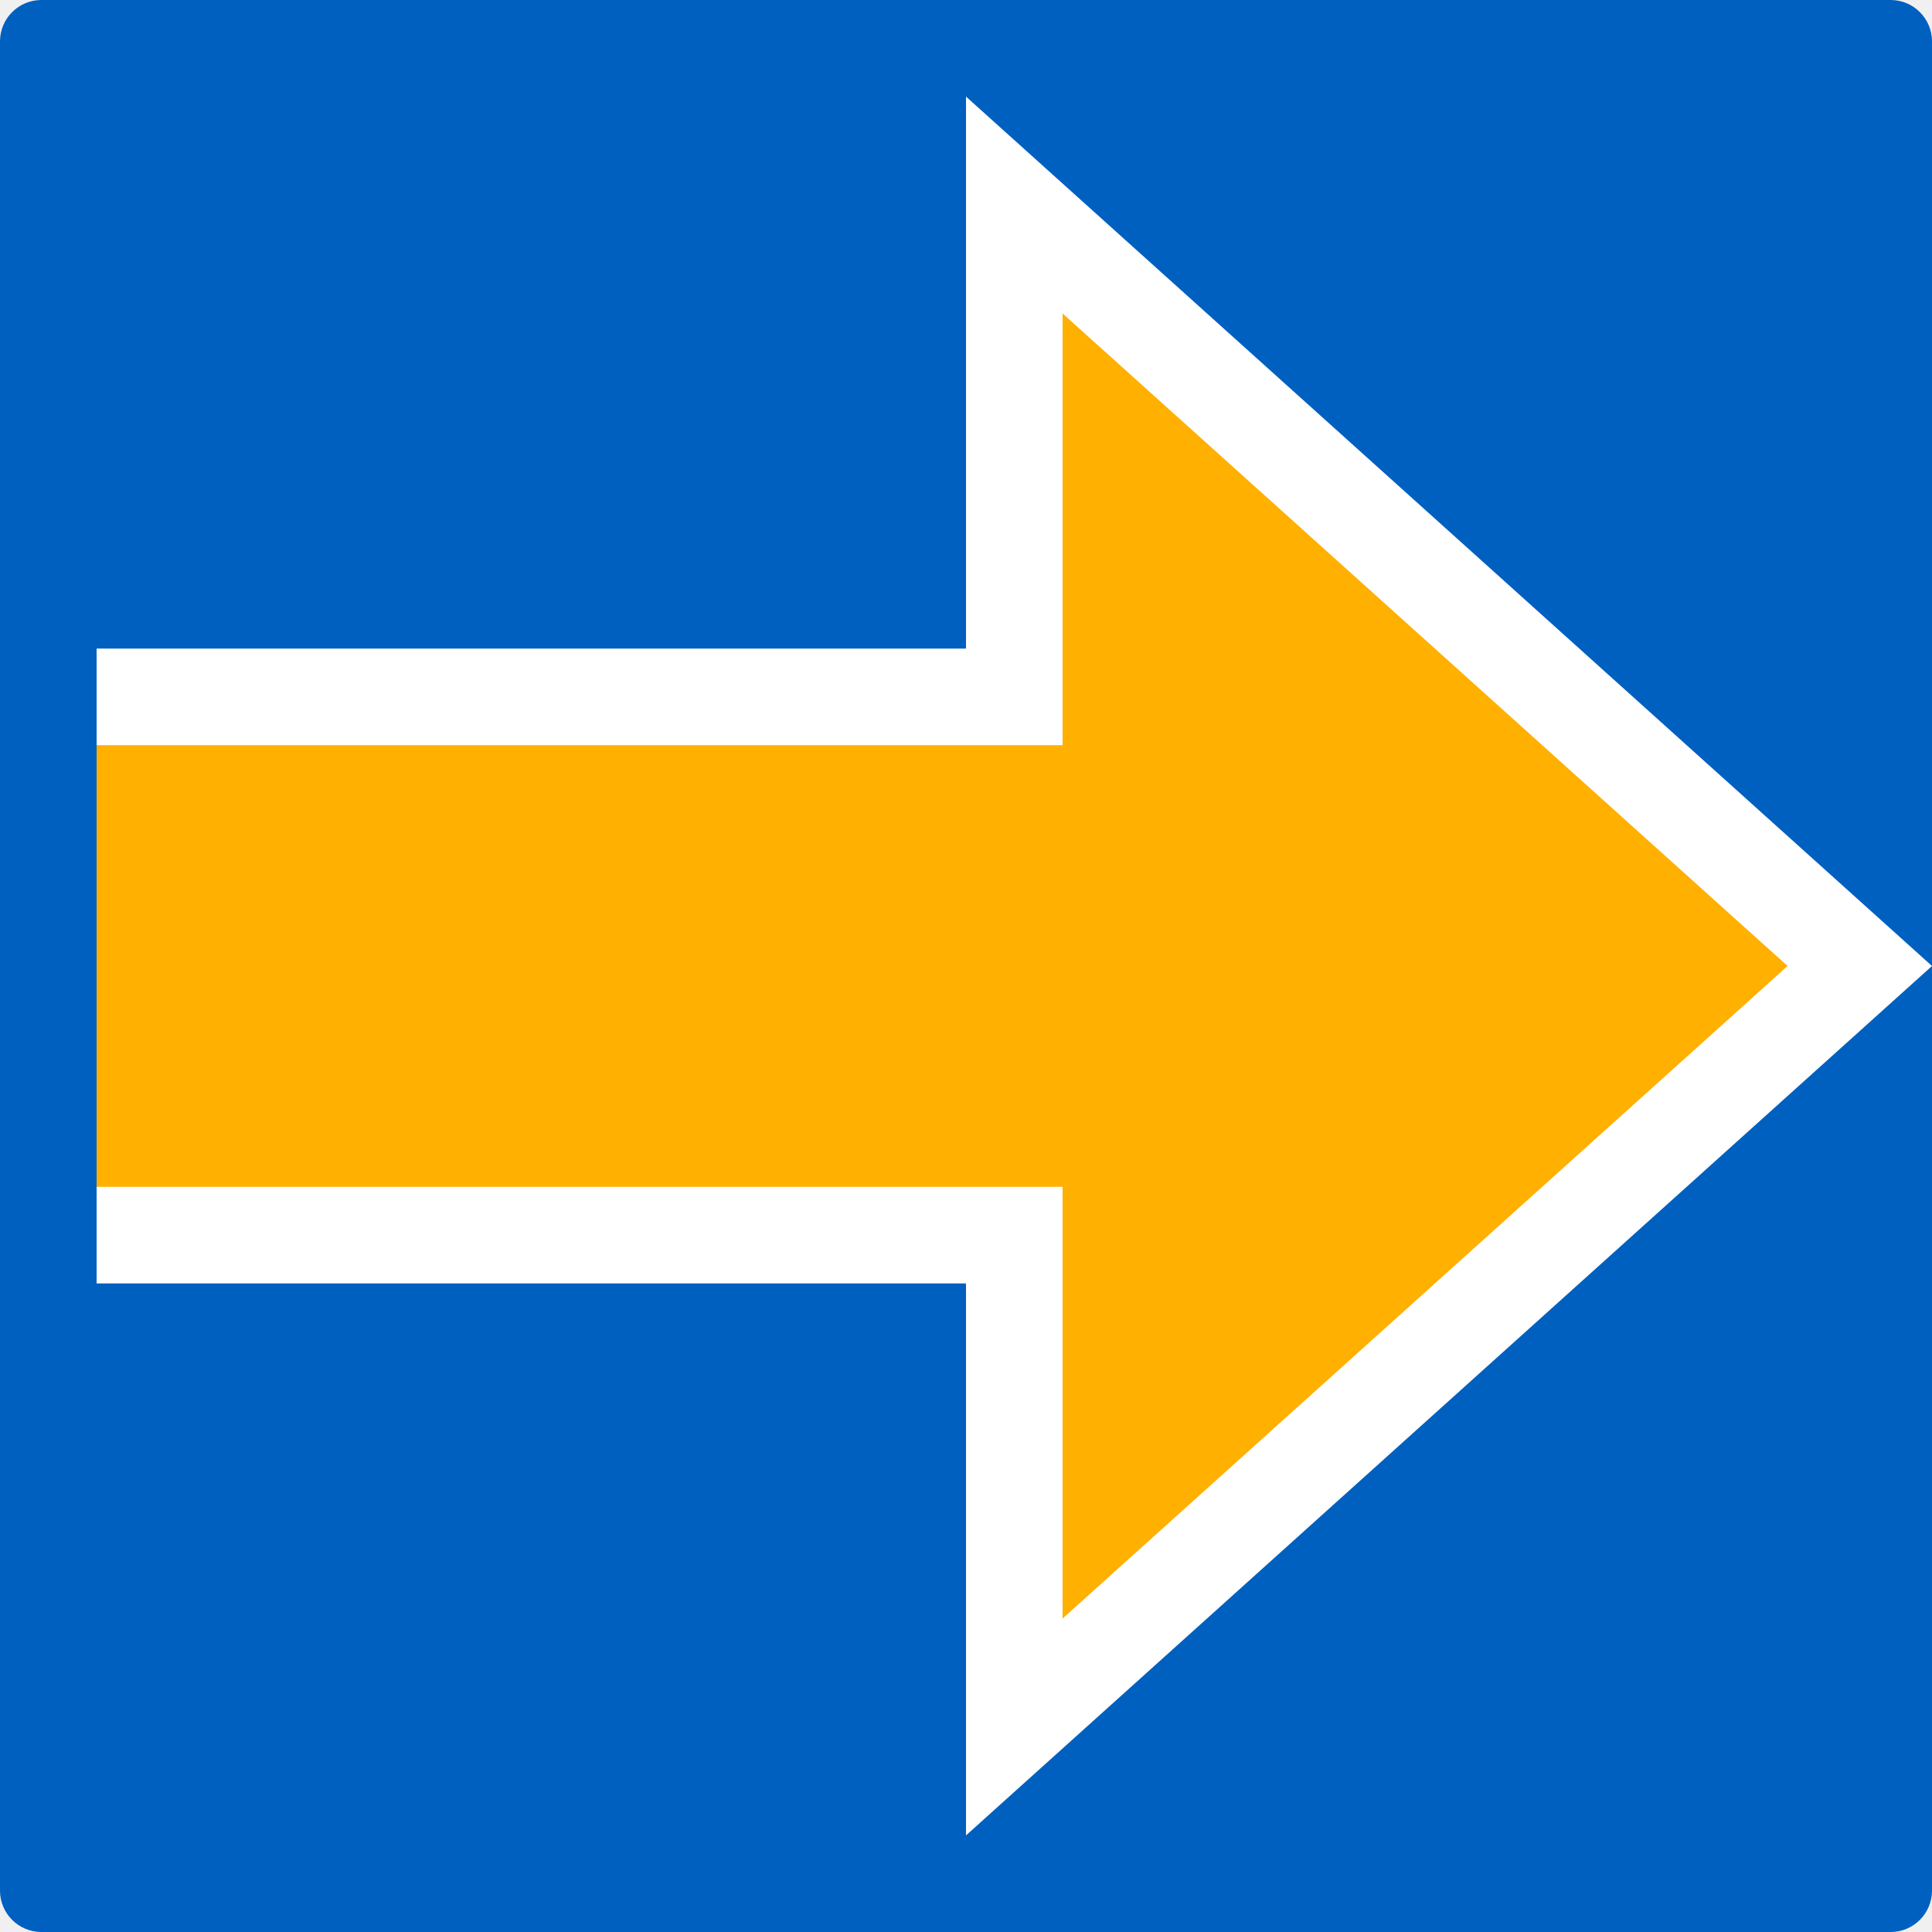
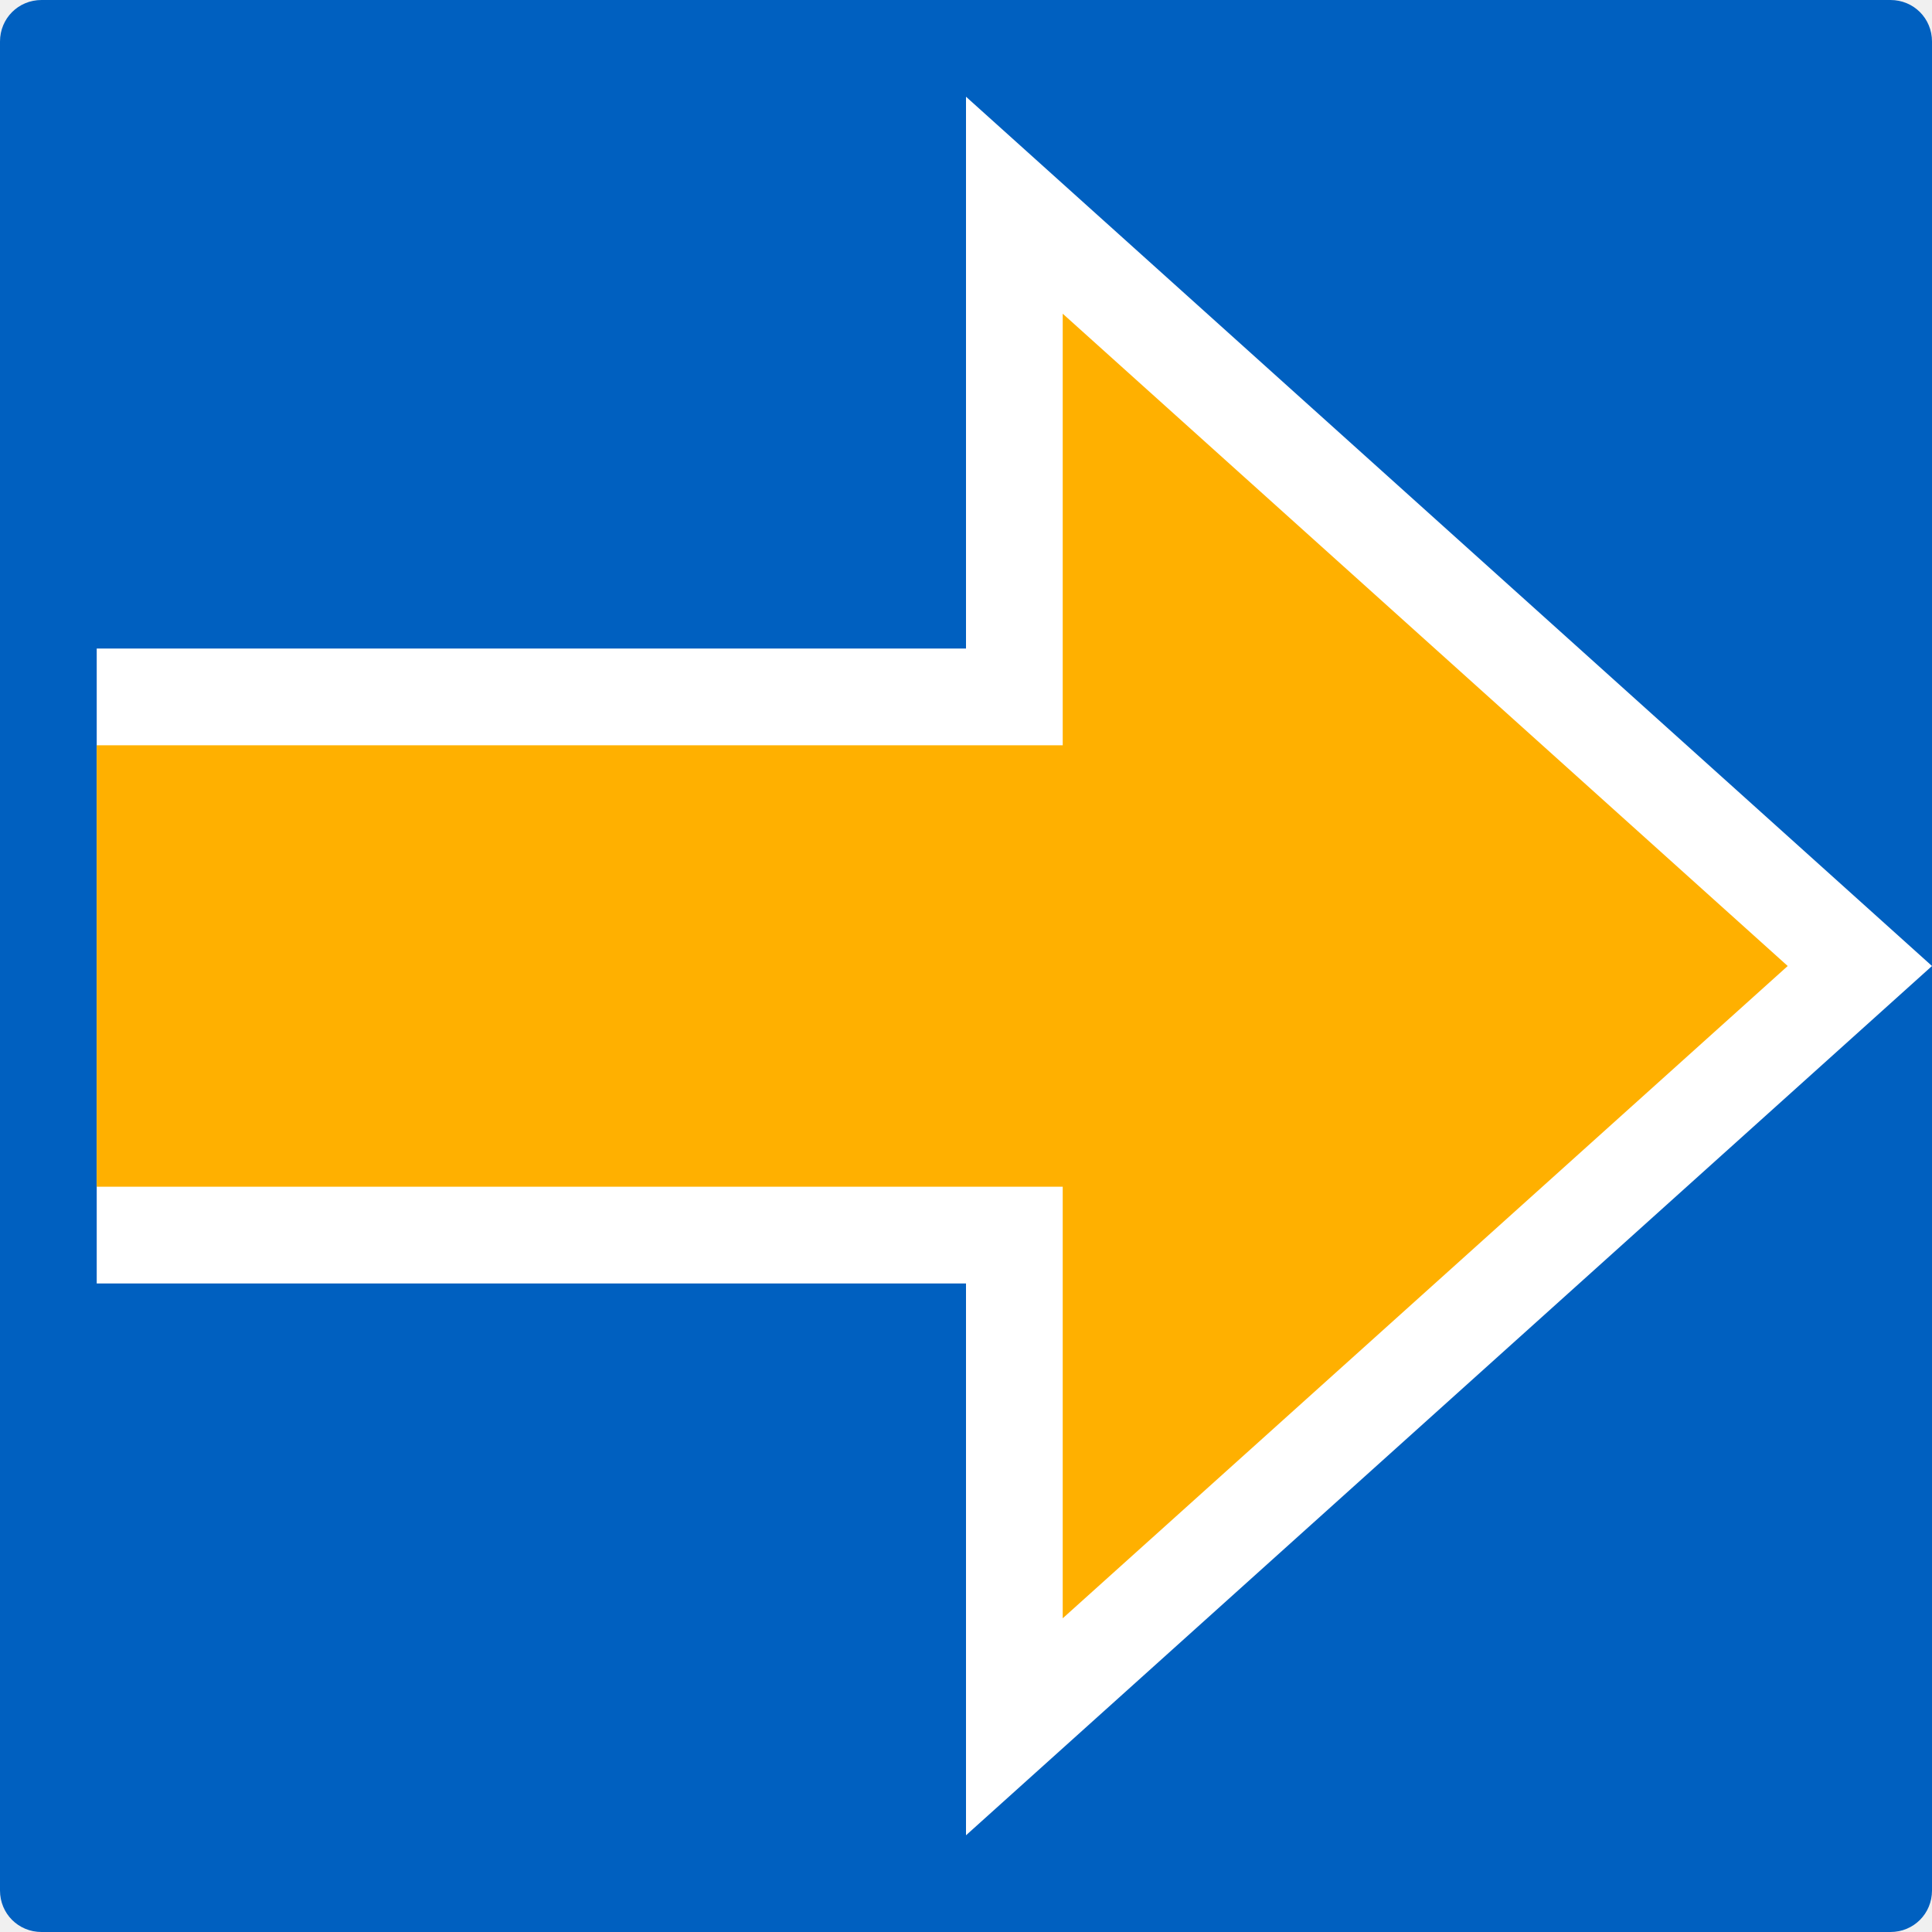
- <svg xmlns="http://www.w3.org/2000/svg" width="16" height="16" viewBox="0 0 700 700">
-   <rect width="700" height="700" fill="#0060c0" rx="15" ry="15" />
-   <path fill="#fff" d="M35 235h315V35l350 315-350 315V465H35z" />
-   <path fill="#ffb000" d="M35 270h350V113.59L647.68 350 385 586.41V430H35Z" />
+ <svg xmlns="http://www.w3.org/2000/svg" width="16" height="16" viewBox="0 0 16 16">
+   <path fill-rule="nonzero" fill="rgb(0%, 37.647%, 75.294%)" fill-opacity="1" d="M 0.344 0 L 15.656 0 C 15.848 0 16 0.152 16 0.344 L 16 15.656 C 16 15.848 15.848 16 15.656 16 L 0.344 16 C 0.152 16 0 15.848 0 15.656 L 0 0.344 C 0 0.152 0.152 0 0.344 0 Z M 0.344 0 " />
+   <path fill-rule="nonzero" fill="rgb(100%, 100%, 100%)" fill-opacity="1" d="M 0.801 5.371 L 8 5.371 L 8 0.801 L 16 8 L 8 15.199 L 8 10.629 L 0.801 10.629 Z M 0.801 5.371 " />
+   <path fill-rule="nonzero" fill="rgb(100%, 69.02%, 0%)" fill-opacity="1" d="M 0.801 6.172 L 8.801 6.172 L 8.801 2.598 L 14.805 8 L 8.801 13.402 L 8.801 9.828 L 0.801 9.828 Z M 0.801 6.172 " />
</svg>
